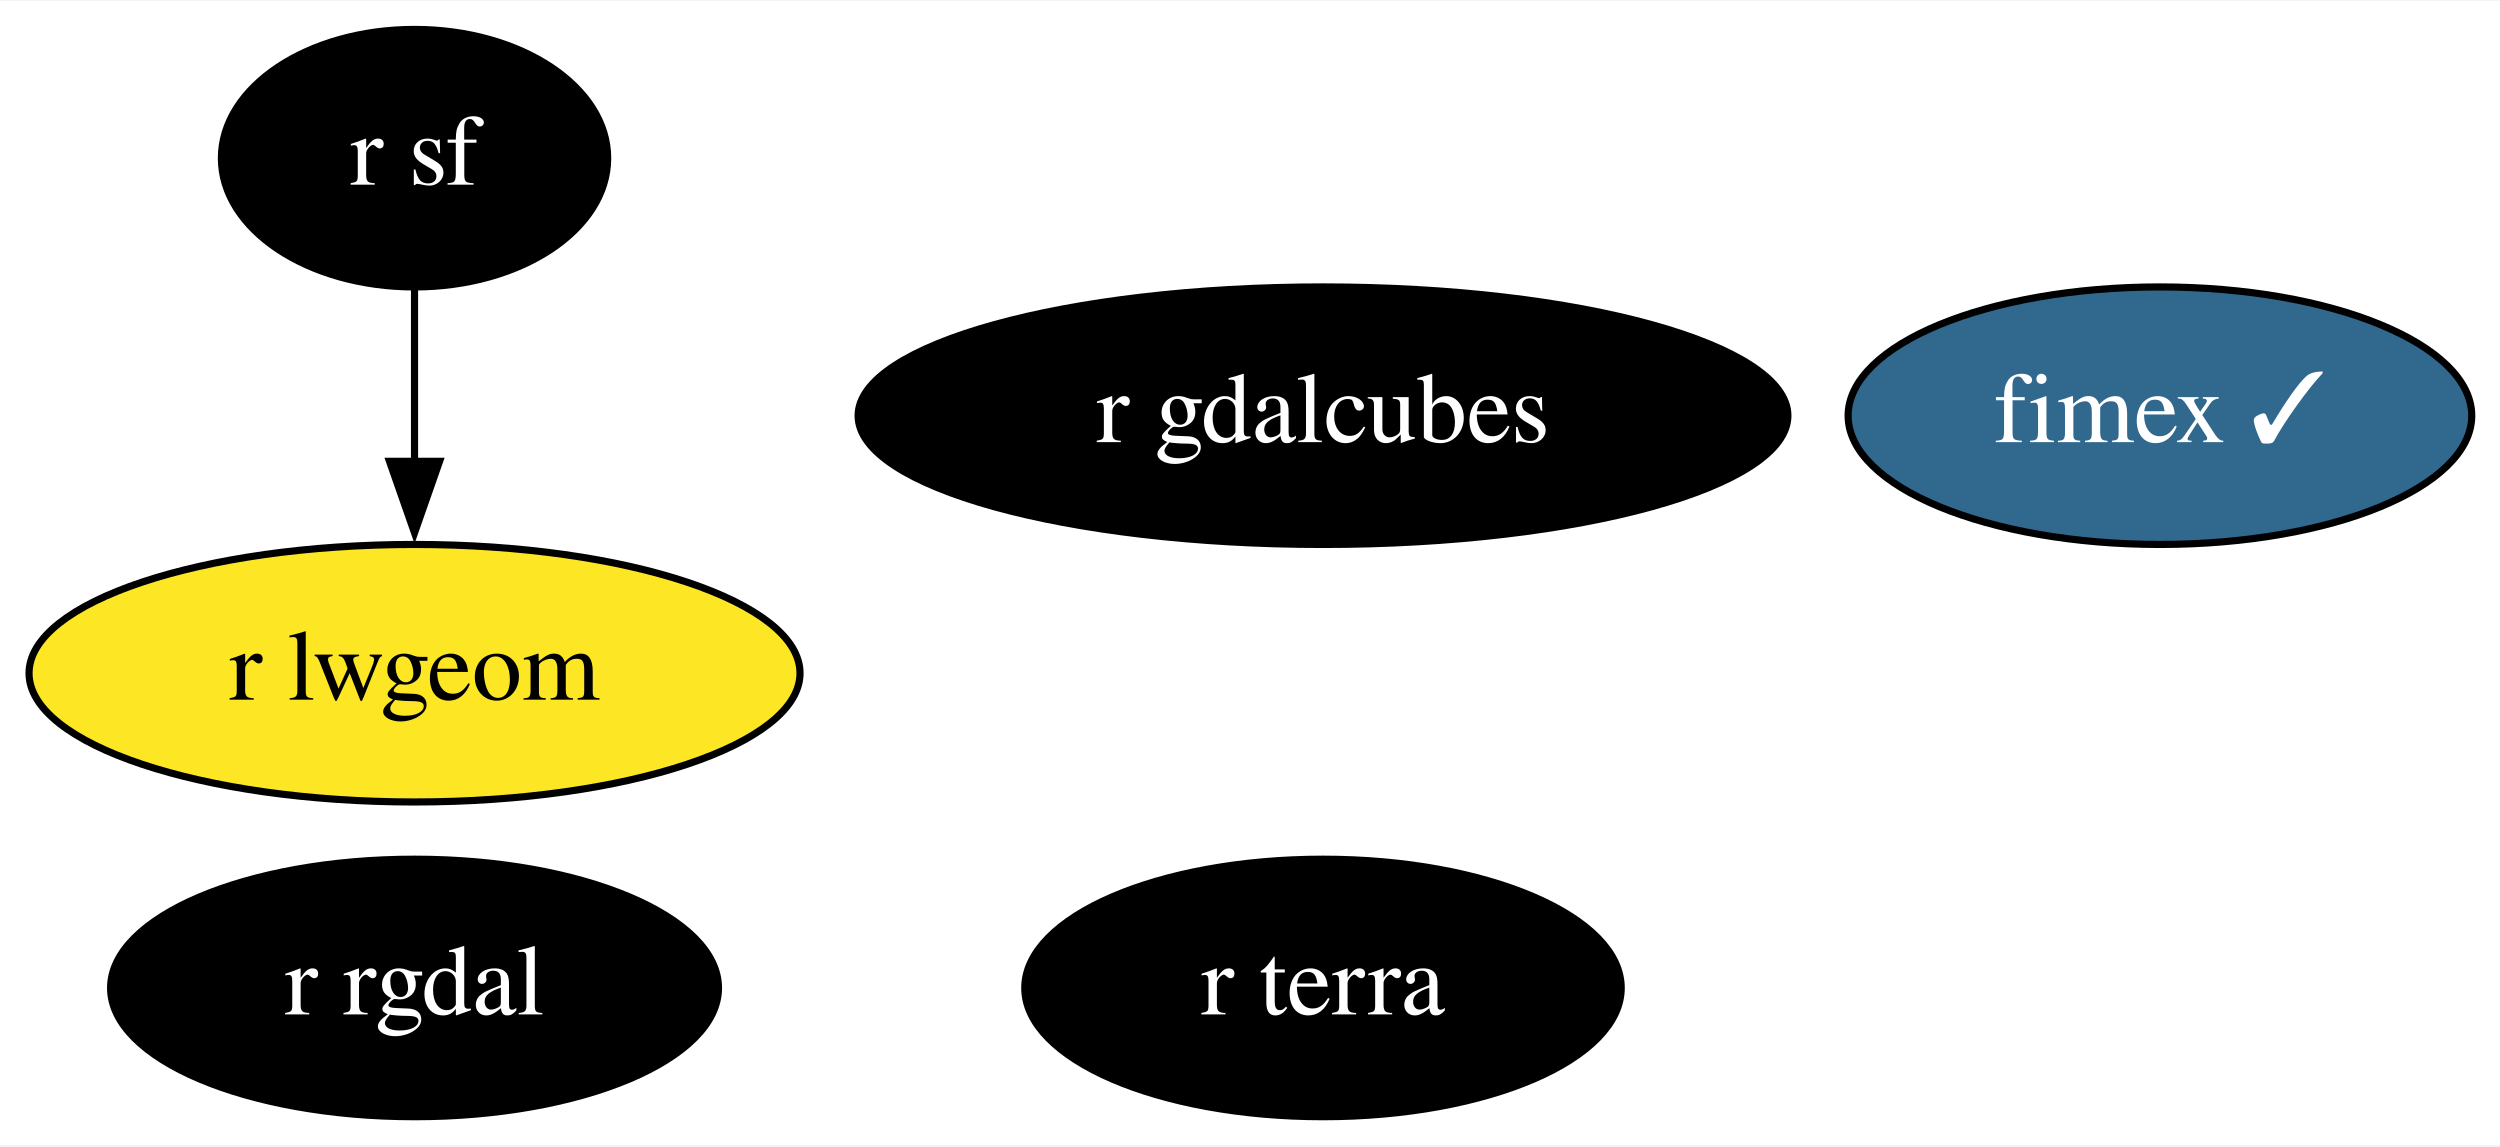
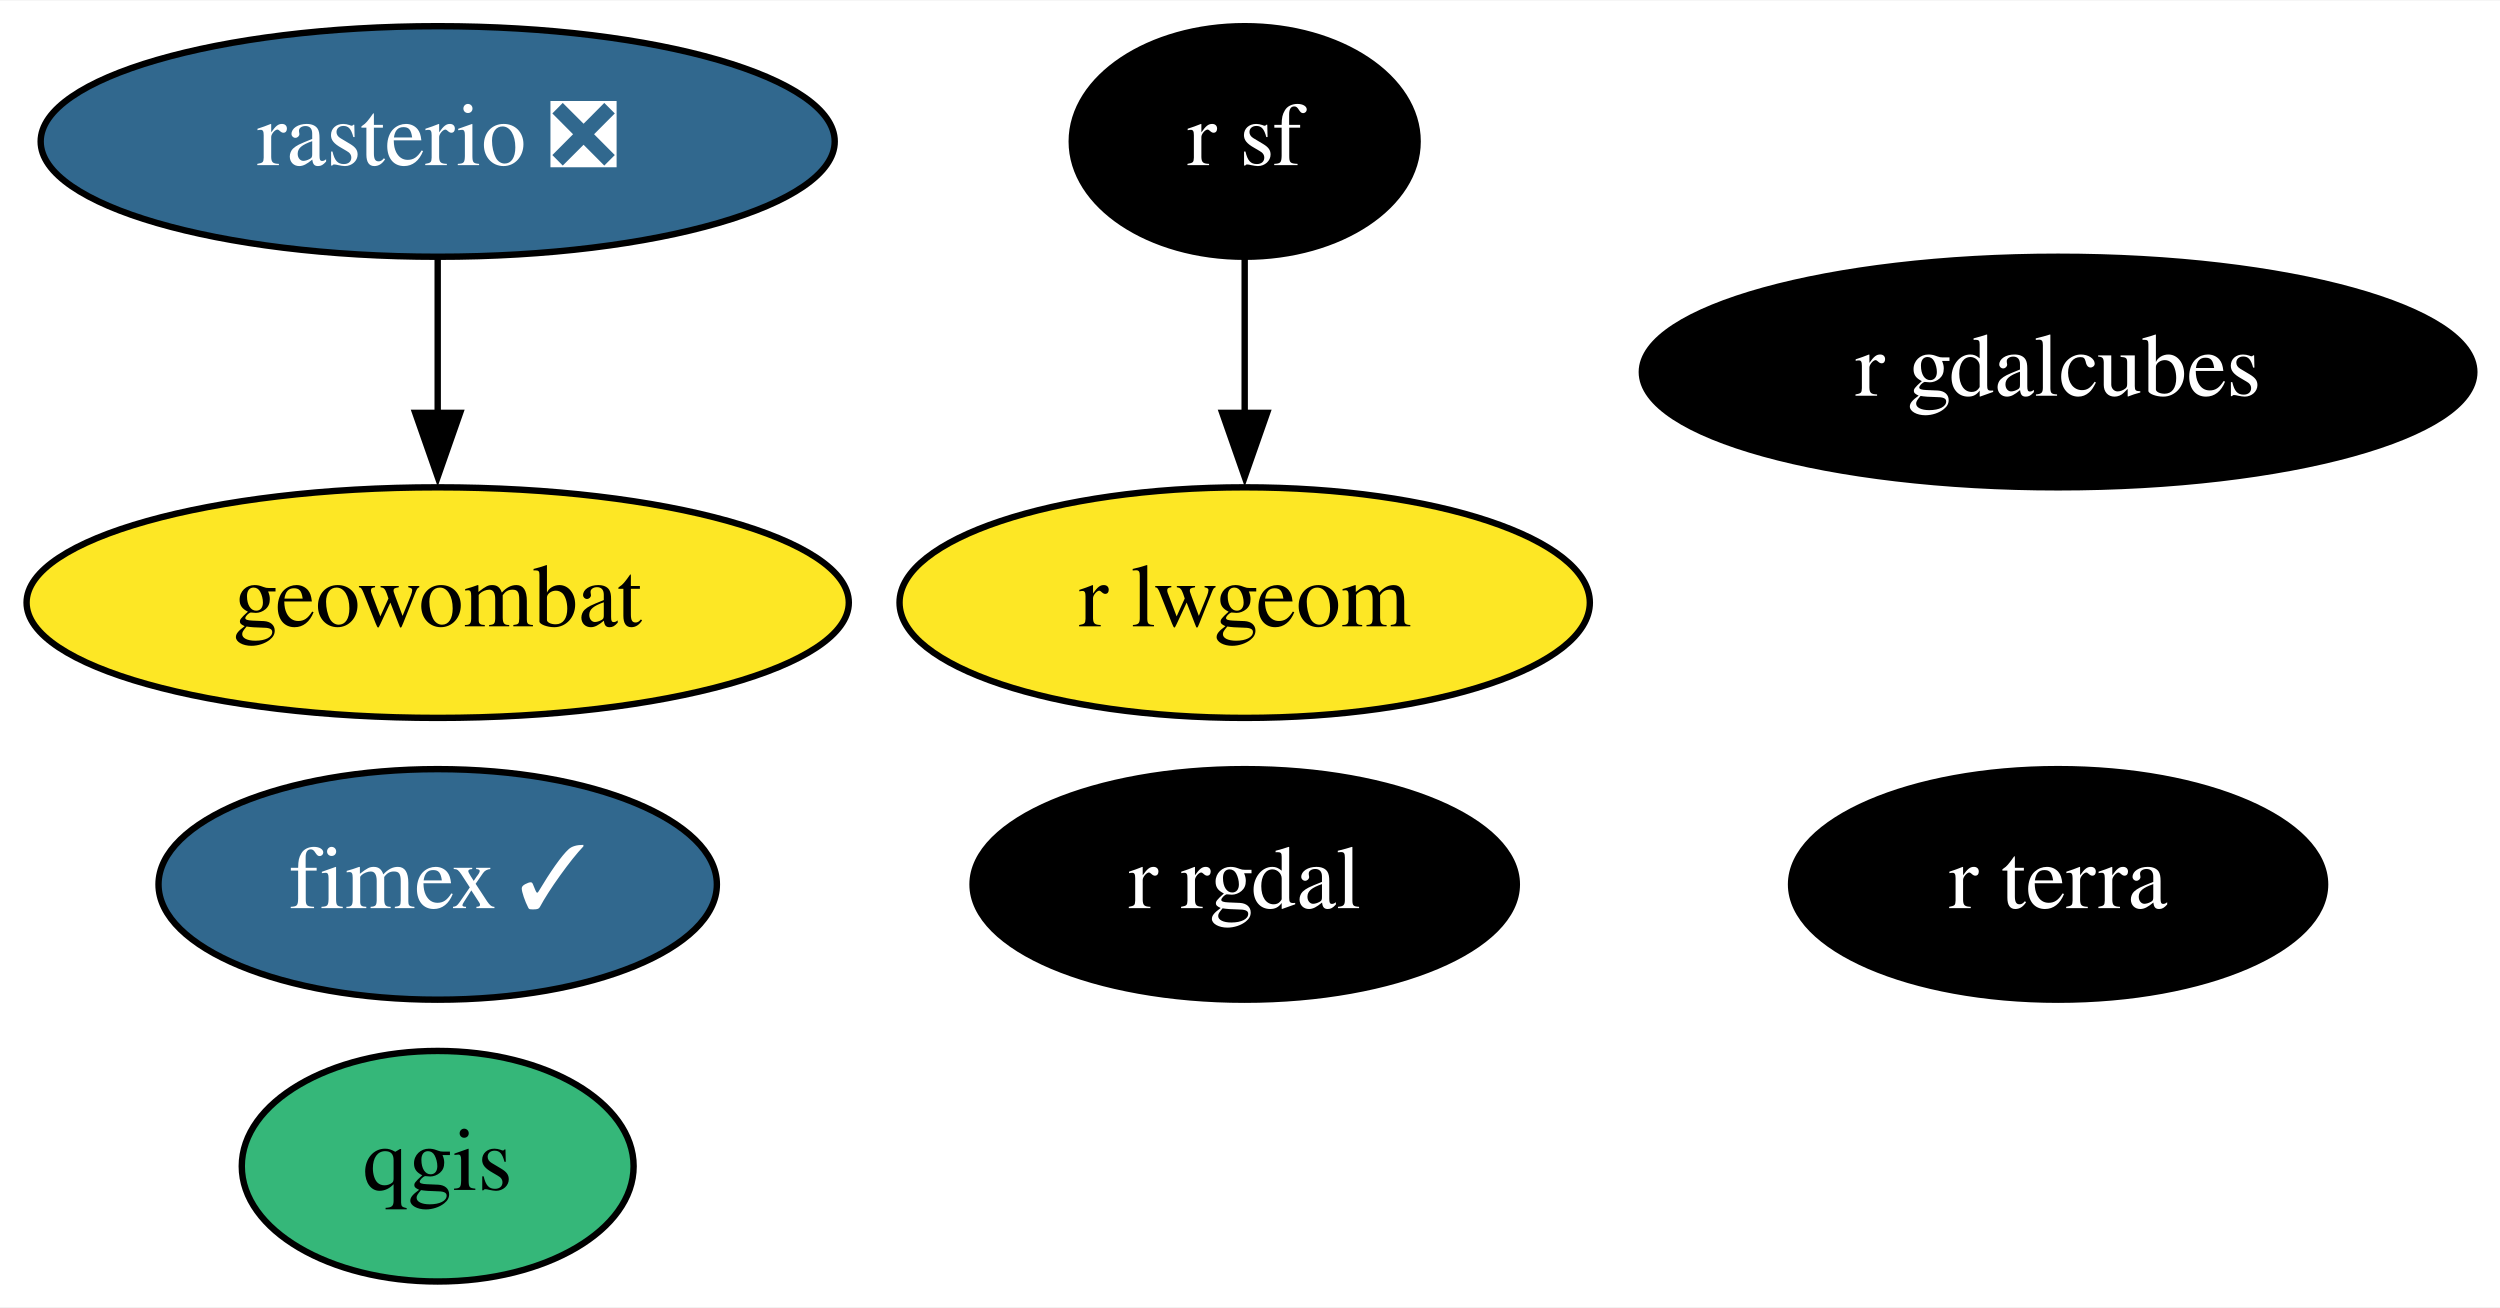
- <svg xmlns="http://www.w3.org/2000/svg" xmlns:xlink="http://www.w3.org/1999/xlink" width="349pt" height="160pt" viewBox="0.00 0.00 349.49 160.00">
-   <g id="graph0" class="graph" transform="scale(1 1) rotate(0) translate(4 156)">
-     <polygon fill="white" stroke="none" points="-4,4 -4,-156 345.49,-156 345.49,4 -4,4" />
+ <svg xmlns="http://www.w3.org/2000/svg" xmlns:xlink="http://www.w3.org/1999/xlink" width="390pt" height="204pt" viewBox="0.00 0.00 390.34 204.00">
+   <g id="graph0" class="graph" transform="scale(1 1) rotate(0) translate(4 200)">
+     <polygon fill="white" stroke="none" points="-4,4 -4,-200 386.34,-200 386.34,4 -4,4" />
    <g id="node1" class="node">
      <g id="a_node1">
-         <a xlink:href="https://github.com/conda-forge/r-rgdal-feedstock" xlink:title="r rgdal">
-           <ellipse fill="#000000" stroke="black" cx="53.95" cy="-18" rx="42.49" ry="18" />
-           <text text-anchor="middle" x="53.95" y="-14.3" font-family="Times,serif" font-size="14.00" fill="white">r rgdal</text>
+         <a xlink:href="https://github.com/conda-forge/qgis-feedstock" xlink:title="qgis">
+           <ellipse fill="#35b779" stroke="black" cx="64.34" cy="-18" rx="30.59" ry="18" />
+           <text text-anchor="middle" x="64.34" y="-14.3" font-family="Times,serif" font-size="14.00">qgis</text>
        </a>
      </g>
    </g>
    <g id="node2" class="node">
      <g id="a_node2">
-         <a xlink:href="https://github.com/conda-forge/r-sf-feedstock" xlink:title="r sf">
-           <ellipse fill="#000000" stroke="black" cx="53.95" cy="-134" rx="27" ry="18" />
-           <text text-anchor="middle" x="53.95" y="-130.3" font-family="Times,serif" font-size="14.00" fill="white">r sf</text>
+         <a xlink:href="https://github.com/conda-forge/r-rgdal-feedstock" xlink:title="r rgdal">
+           <ellipse fill="#000000" stroke="black" cx="190.34" cy="-62" rx="42.49" ry="18" />
+           <text text-anchor="middle" x="190.34" y="-58.3" font-family="Times,serif" font-size="14.00" fill="white">r rgdal</text>
        </a>
      </g>
    </g>
    <g id="node3" class="node">
      <g id="a_node3">
-         <a xlink:href="https://github.com/conda-forge/r-lwgeom-feedstock" xlink:title="r lwgeom">
-           <ellipse fill="#fde725" stroke="black" cx="53.95" cy="-62" rx="53.89" ry="18" />
-           <text text-anchor="middle" x="53.95" y="-58.3" font-family="Times,serif" font-size="14.00">r lwgeom</text>
-         </a>
-       </g>
-     </g>
-     <g id="edge1" class="edge">
-       <path fill="none" stroke="black" d="M53.95,-115.7C53.95,-108.41 53.95,-99.73 53.95,-91.54" />
-       <polygon fill="black" stroke="black" points="57.45,-91.62 53.95,-81.62 50.45,-91.62 57.45,-91.62" />
-     </g>
-     <g id="node4" class="node">
-       <g id="a_node4">
-         <a xlink:href="https://github.com/conda-forge/fimex-feedstock/pull/50" xlink:title="fimex ✓">
-           <ellipse fill="#31688e" stroke="black" cx="297.95" cy="-98" rx="43.59" ry="18" />
-           <text text-anchor="middle" x="297.95" y="-94.3" font-family="Times,serif" font-size="14.00" fill="white">fimex ✓</text>
+         <a xlink:href="https://github.com/conda-forge/r-sf-feedstock" xlink:title="r sf">
+           <ellipse fill="#000000" stroke="black" cx="190.34" cy="-178" rx="27" ry="18" />
+           <text text-anchor="middle" x="190.34" y="-174.3" font-family="Times,serif" font-size="14.00" fill="white">r sf</text>
        </a>
      </g>
    </g>
    <g id="node5" class="node">
      <g id="a_node5">
-         <a xlink:href="https://github.com/conda-forge/r-gdalcubes-feedstock" xlink:title="r gdalcubes">
-           <ellipse fill="#000000" stroke="black" cx="180.95" cy="-98" rx="64.99" ry="18" />
-           <text text-anchor="middle" x="180.95" y="-94.3" font-family="Times,serif" font-size="14.00" fill="white">r gdalcubes</text>
+         <a xlink:href="https://github.com/conda-forge/r-lwgeom-feedstock" xlink:title="r lwgeom">
+           <ellipse fill="#fde725" stroke="black" cx="190.34" cy="-106" rx="53.89" ry="18" />
+           <text text-anchor="middle" x="190.34" y="-102.3" font-family="Times,serif" font-size="14.00">r lwgeom</text>
+         </a>
+       </g>
+     </g>
+     <g id="edge1" class="edge">
+       <path fill="none" stroke="black" d="M190.34,-159.7C190.34,-152.41 190.34,-143.73 190.34,-135.54" />
+       <polygon fill="black" stroke="black" points="193.84,-135.62 190.34,-125.62 186.84,-135.62 193.84,-135.62" />
+     </g>
+     <g id="node4" class="node">
+       <g id="a_node4">
+         <a xlink:href="https://github.com/conda-forge/rasterio-feedstock/pull/259" xlink:title="rasterio ❎">
+           <ellipse fill="#31688e" stroke="black" cx="64.34" cy="-178" rx="61.99" ry="18" />
+           <text text-anchor="middle" x="64.34" y="-174.3" font-family="Times,serif" font-size="14.00" fill="white">rasterio ❎</text>
        </a>
      </g>
    </g>
    <g id="node6" class="node">
      <g id="a_node6">
+         <a xlink:href="https://github.com/conda-forge/geowombat-feedstock" xlink:title="geowombat">
+           <ellipse fill="#fde725" stroke="black" cx="64.34" cy="-106" rx="64.19" ry="18" />
+           <text text-anchor="middle" x="64.34" y="-102.3" font-family="Times,serif" font-size="14.00">geowombat</text>
+         </a>
+       </g>
+     </g>
+     <g id="edge2" class="edge">
+       <path fill="none" stroke="black" d="M64.34,-159.7C64.34,-152.41 64.34,-143.73 64.34,-135.54" />
+       <polygon fill="black" stroke="black" points="67.84,-135.62 64.34,-125.62 60.84,-135.62 67.84,-135.62" />
+     </g>
+     <g id="node7" class="node">
+       <g id="a_node7">
+         <a xlink:href="https://github.com/conda-forge/fimex-feedstock/pull/50" xlink:title="fimex ✓">
+           <ellipse fill="#31688e" stroke="black" cx="64.34" cy="-62" rx="43.59" ry="18" />
+           <text text-anchor="middle" x="64.34" y="-58.3" font-family="Times,serif" font-size="14.00" fill="white">fimex ✓</text>
+         </a>
+       </g>
+     </g>
+     <g id="node8" class="node">
+       <g id="a_node8">
+         <a xlink:href="https://github.com/conda-forge/r-gdalcubes-feedstock" xlink:title="r gdalcubes">
+           <ellipse fill="#000000" stroke="black" cx="317.34" cy="-142" rx="64.99" ry="18" />
+           <text text-anchor="middle" x="317.34" y="-138.3" font-family="Times,serif" font-size="14.00" fill="white">r gdalcubes</text>
+         </a>
+       </g>
+     </g>
+     <g id="node9" class="node">
+       <g id="a_node9">
        <a xlink:href="https://github.com/conda-forge/r-terra-feedstock" xlink:title="r terra">
-           <ellipse fill="#000000" stroke="black" cx="180.95" cy="-18" rx="41.69" ry="18" />
-           <text text-anchor="middle" x="180.95" y="-14.3" font-family="Times,serif" font-size="14.00" fill="white">r terra</text>
+           <ellipse fill="#000000" stroke="black" cx="317.34" cy="-62" rx="41.69" ry="18" />
+           <text text-anchor="middle" x="317.34" y="-58.3" font-family="Times,serif" font-size="14.00" fill="white">r terra</text>
        </a>
      </g>
    </g>
  </g>
</svg>
